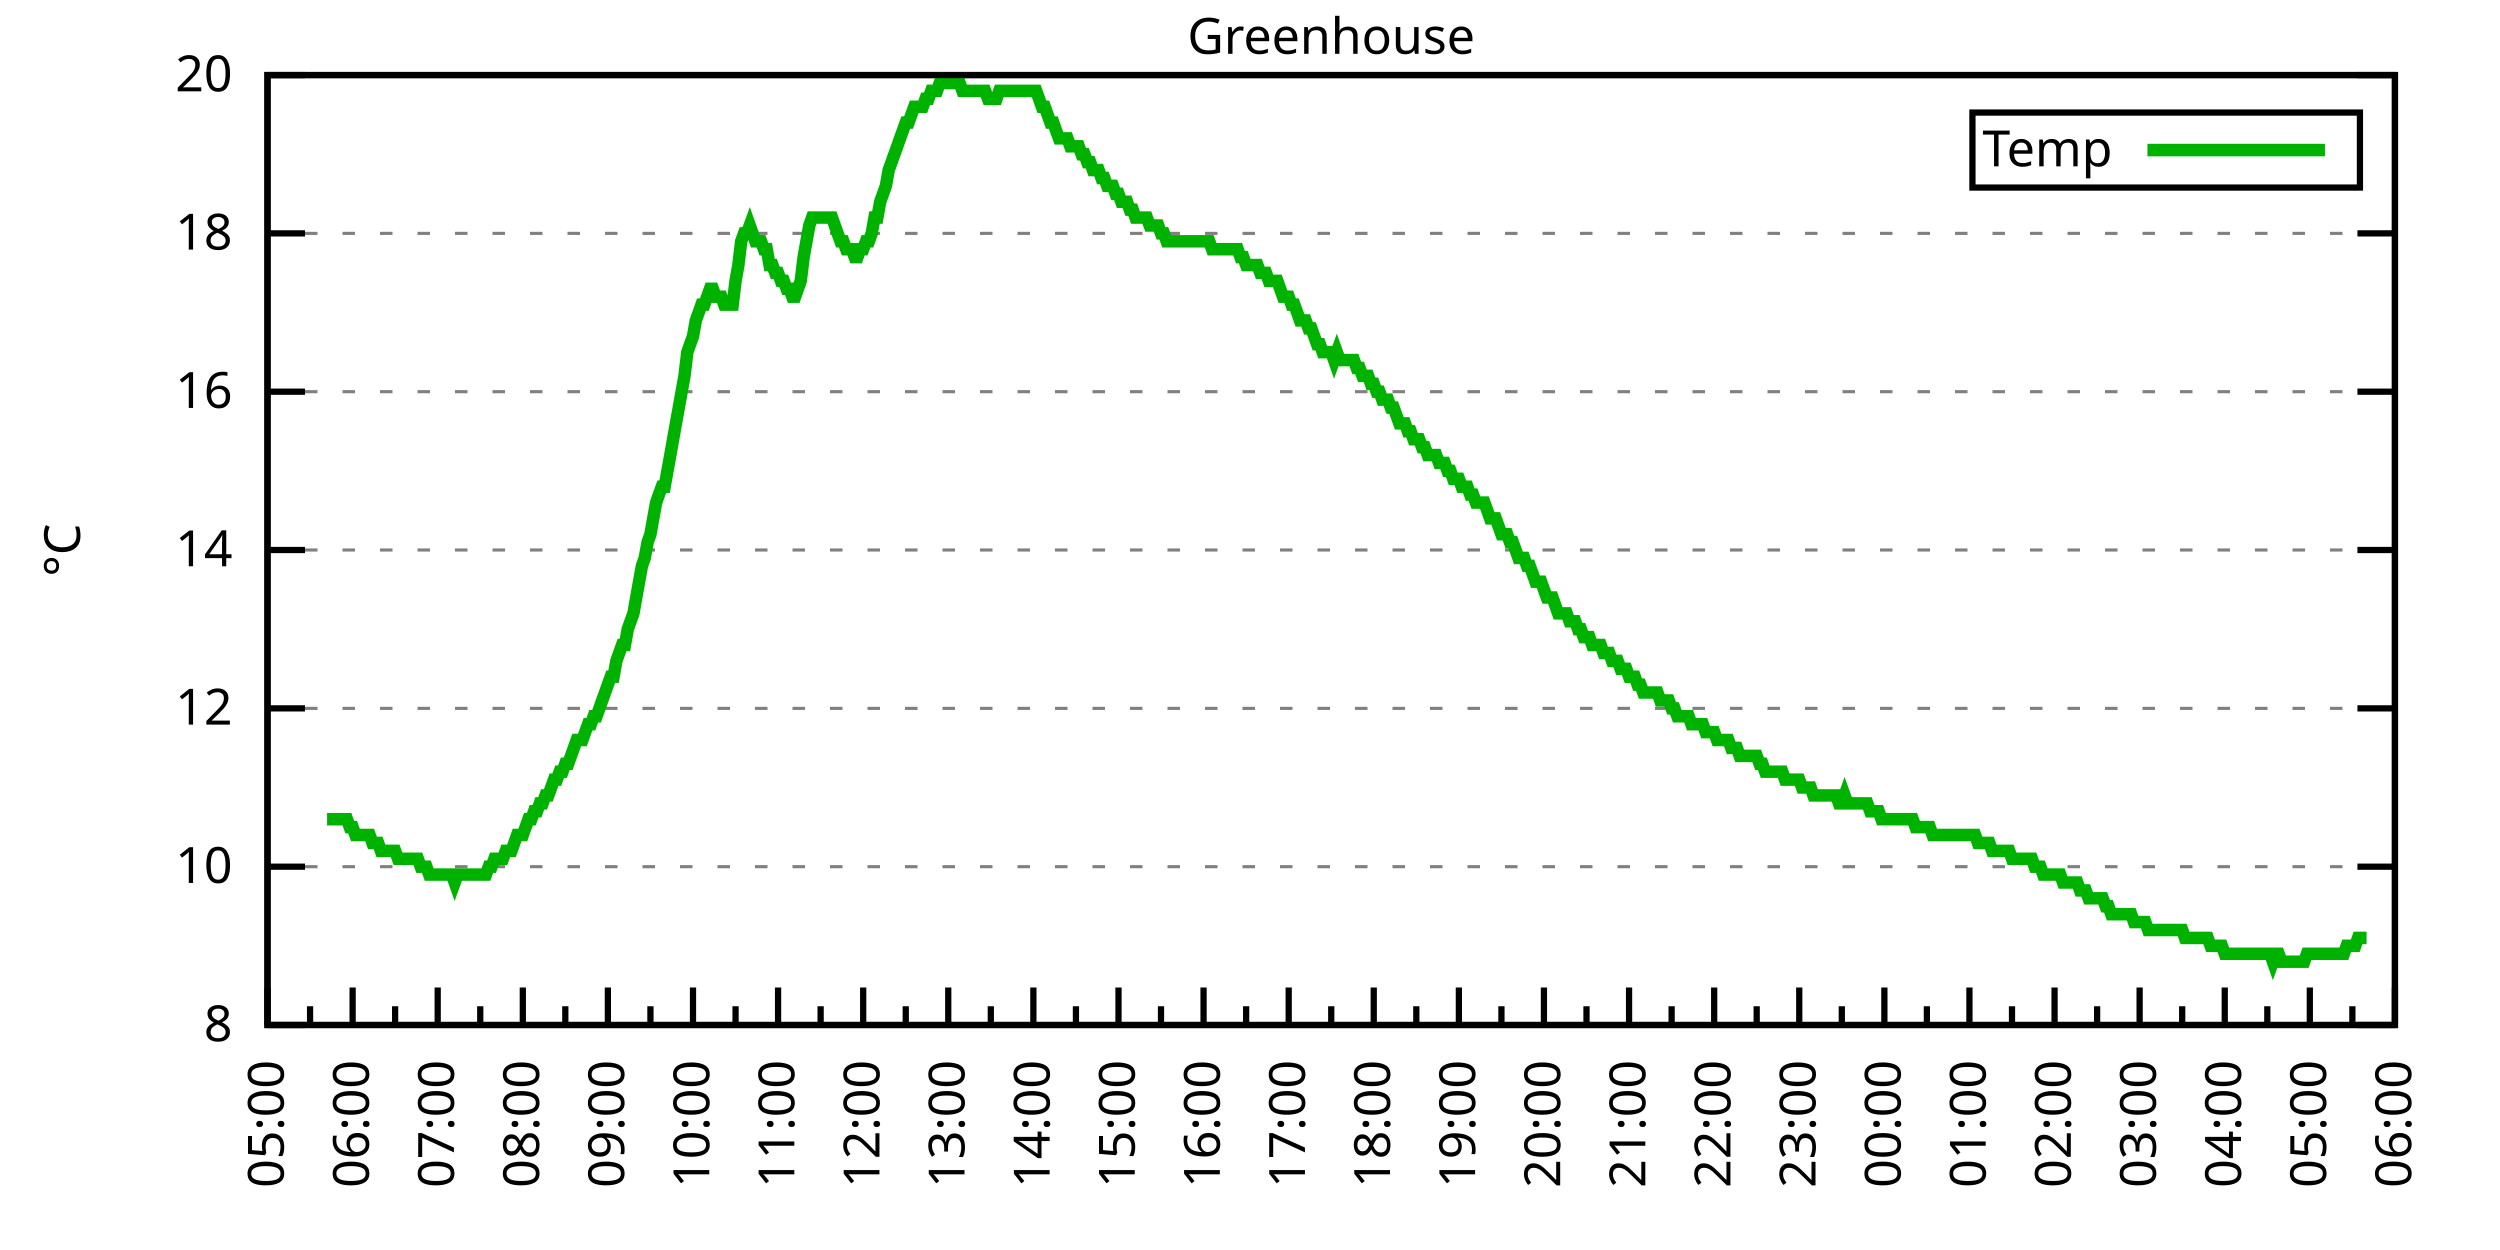
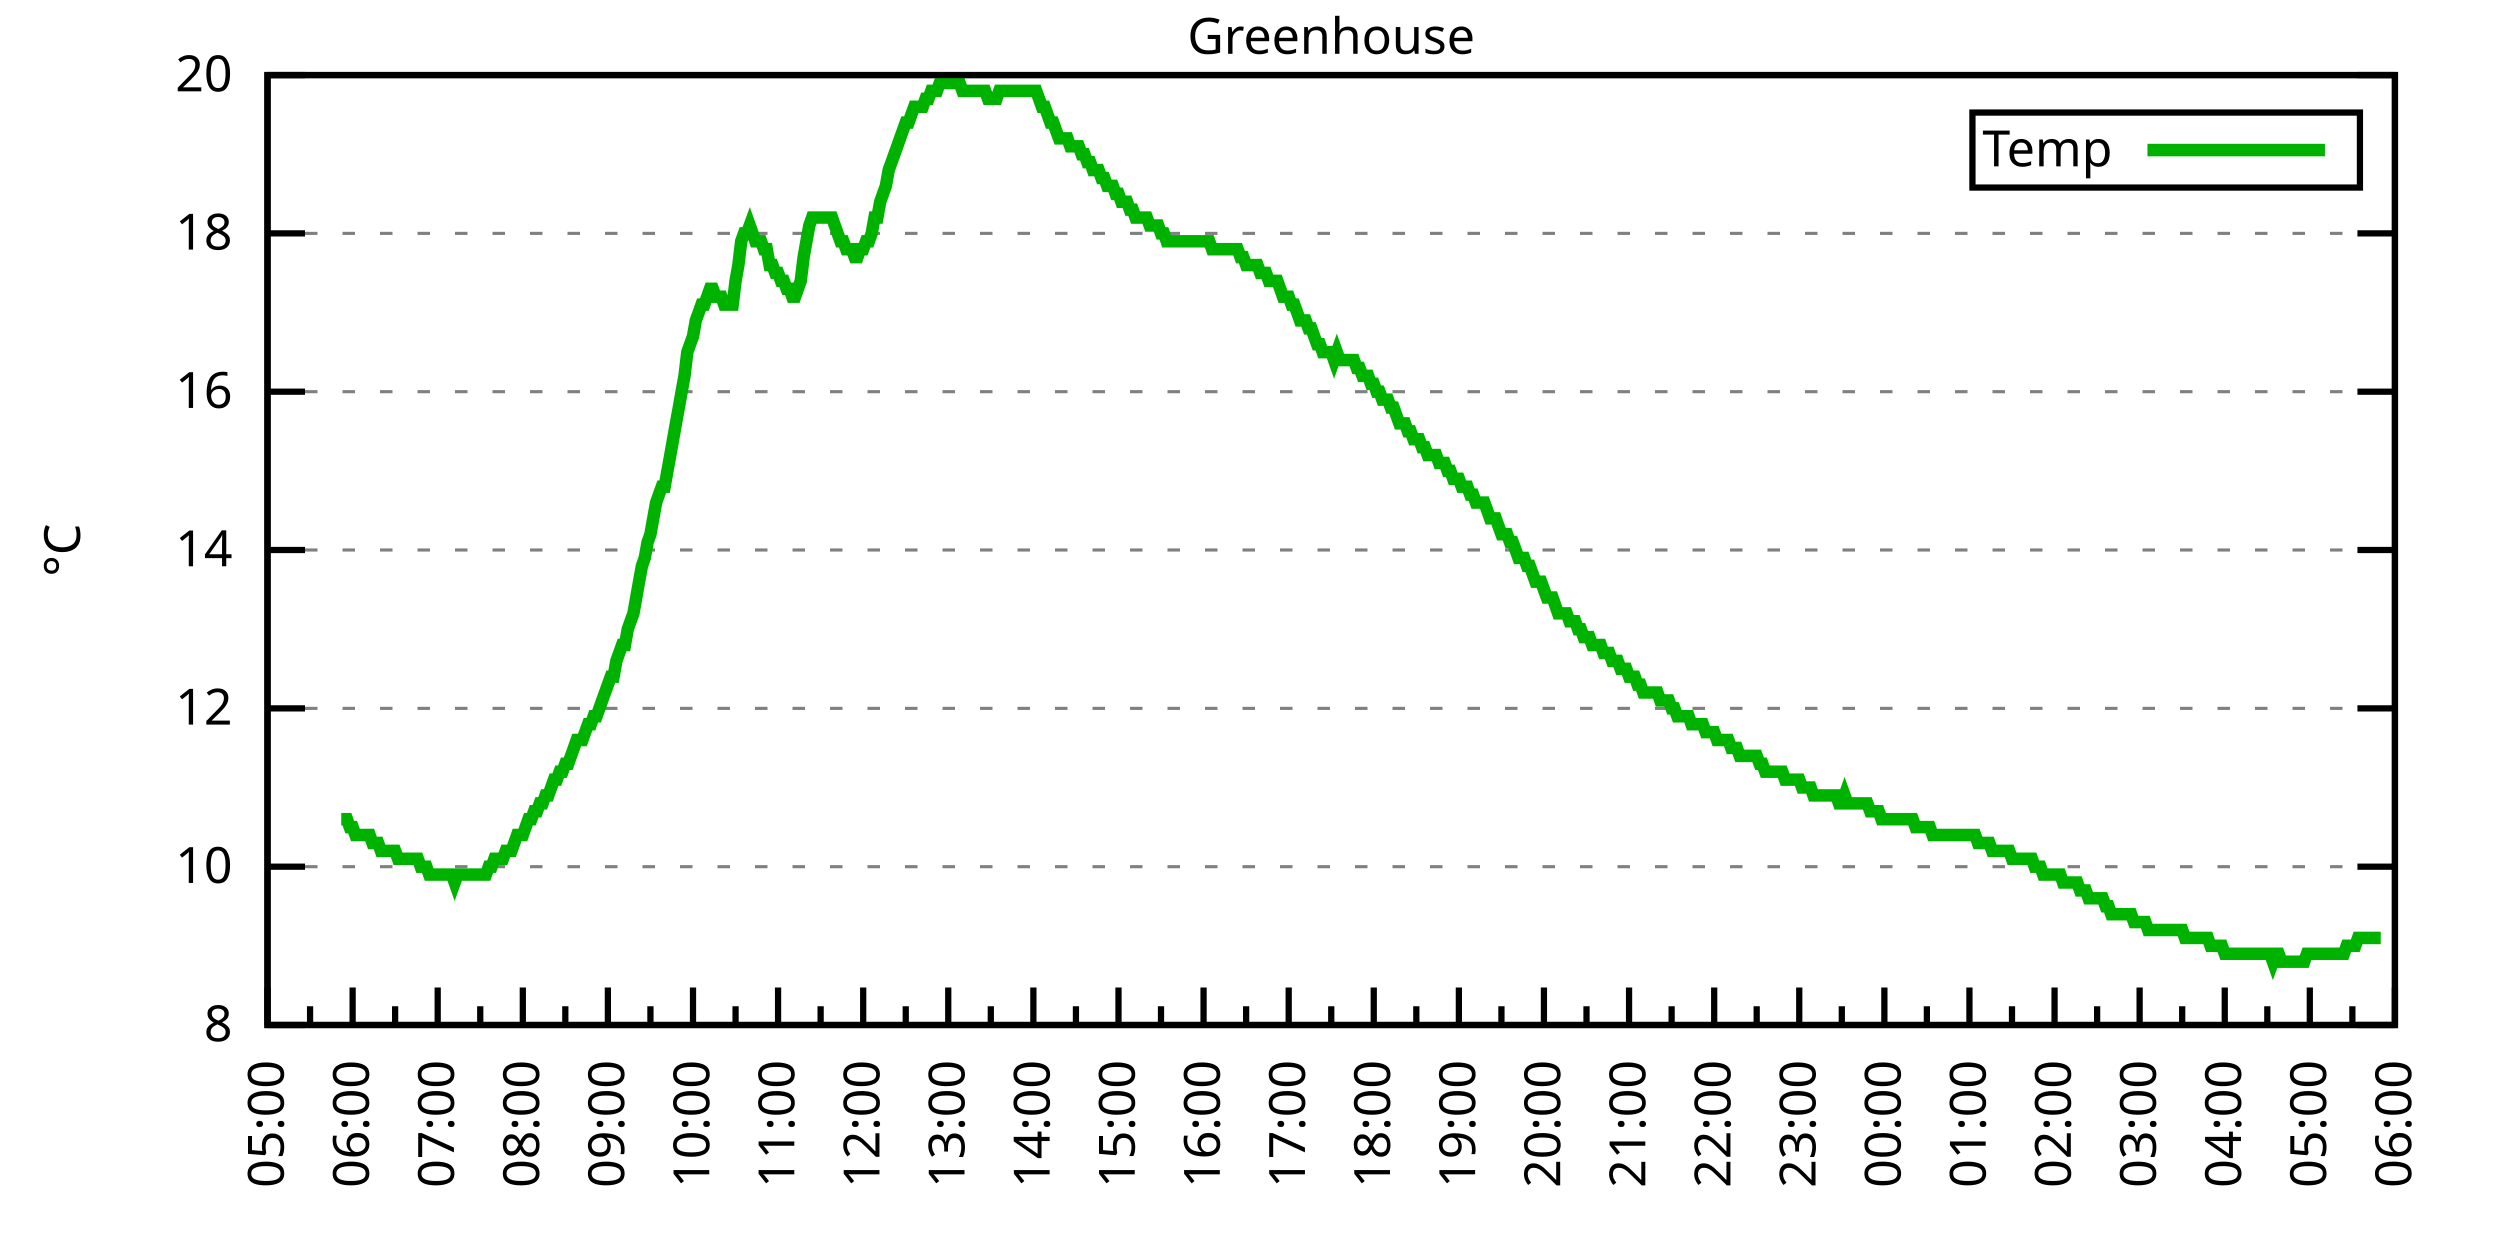
<svg xmlns="http://www.w3.org/2000/svg" xmlns:xlink="http://www.w3.org/1999/xlink" width="400" height="200" viewBox="0 0 400 200">
  <g id="gnuplot_canvas">
    <rect x="0" y="0" width="400" height="200" fill="none" />
    <defs>
      <circle id="gpDot" r="0.5" stroke-width="0.5" stroke="currentColor" />
      <path id="gpPt0" stroke-width="0.333" stroke="currentColor" d="M-1,0 h2 M0,-1 v2" />
      <path id="gpPt1" stroke-width="0.333" stroke="currentColor" d="M-1,-1 L1,1 M1,-1 L-1,1" />
      <path id="gpPt2" stroke-width="0.333" stroke="currentColor" d="M-1,0 L1,0 M0,-1 L0,1 M-1,-1 L1,1 M-1,1 L1,-1" />
      <rect id="gpPt3" stroke-width="0.333" stroke="currentColor" x="-1" y="-1" width="2" height="2" />
      <rect id="gpPt4" stroke-width="0.333" stroke="currentColor" fill="currentColor" x="-1" y="-1" width="2" height="2" />
      <circle id="gpPt5" stroke-width="0.333" stroke="currentColor" cx="0" cy="0" r="1" />
      <use xlink:href="#gpPt5" id="gpPt6" fill="currentColor" stroke="none" />
      <path id="gpPt7" stroke-width="0.333" stroke="currentColor" d="M0,-1.33 L-1.33,0.67 L1.33,0.67 z" />
      <use xlink:href="#gpPt7" id="gpPt8" fill="currentColor" stroke="none" />
      <use xlink:href="#gpPt7" id="gpPt9" stroke="currentColor" transform="rotate(180)" />
      <use xlink:href="#gpPt9" id="gpPt10" fill="currentColor" stroke="none" />
      <use xlink:href="#gpPt3" id="gpPt11" stroke="currentColor" transform="rotate(45)" />
      <use xlink:href="#gpPt11" id="gpPt12" fill="currentColor" stroke="none" />
      <path id="gpPt13" stroke-width="0.333" stroke="currentColor" d="M0,1.330 L1.265,0.411 L0.782,-1.067 L-0.782,-1.076 L-1.265,0.411 z" />
      <use xlink:href="#gpPt13" id="gpPt14" fill="currentColor" stroke="none" />
      <filter id="textbox" filterUnits="objectBoundingBox" x="0" y="0" height="1" width="1">
        <feFlood flood-color="white" flood-opacity="1" result="bgnd" />
        <feComposite in="SourceGraphic" in2="bgnd" operator="atop" />
      </filter>
      <filter id="greybox" filterUnits="objectBoundingBox" x="0" y="0" height="1" width="1">
        <feFlood flood-color="lightgrey" flood-opacity="1" result="grey" />
        <feComposite in="SourceGraphic" in2="grey" operator="atop" />
      </filter>
    </defs>
    <g fill="none" color="white" stroke="currentColor" stroke-width="1.00" stroke-linecap="butt" stroke-linejoin="miter">
</g>
    <g fill="none" color="black" stroke="currentColor" stroke-width="1.00" stroke-linecap="butt" stroke-linejoin="miter">
      <g stroke="none" shape-rendering="crispEdges">
        <polygon fill="rgb(255, 255, 255)" points="42.80,164.00 383.18,164.00 383.18,12.02 42.80,12.02 " />
      </g>
    </g>
    <g fill="none" color="black" stroke="currentColor" stroke-width="1.00" stroke-linecap="butt" stroke-linejoin="miter">
</g>
    <g fill="none" color="black" stroke="black" stroke-width="0.50" stroke-linecap="butt" stroke-linejoin="miter">
</g>
    <g fill="none" color="gray" stroke="currentColor" stroke-width="0.50" stroke-linecap="butt" stroke-linejoin="miter">
      <path stroke="gray" stroke-dasharray="2,4" class="gridline" d="M42.80,164.00 L383.19,164.00  " />
    </g>
    <g fill="none" color="gray" stroke="gray" stroke-width="1.00" stroke-linecap="butt" stroke-linejoin="miter">
</g>
    <g fill="none" color="black" stroke="currentColor" stroke-width="1.00" stroke-linecap="butt" stroke-linejoin="miter">
      <path stroke="black" d="M42.80,164.00 L48.80,164.00 M383.19,164.00 L377.19,164.00  " />
      <g transform="translate(37.20,166.60)" stroke="none" fill="black" font-family="Sans" font-size="8.00" text-anchor="end">
        <text>
          <tspan font-family="Sans"> 8</tspan>
        </text>
      </g>
    </g>
    <g fill="none" color="black" stroke="currentColor" stroke-width="1.00" stroke-linecap="butt" stroke-linejoin="miter">
</g>
    <g fill="none" color="black" stroke="black" stroke-width="0.50" stroke-linecap="butt" stroke-linejoin="miter">
</g>
    <g fill="none" color="gray" stroke="currentColor" stroke-width="0.50" stroke-linecap="butt" stroke-linejoin="miter">
      <path stroke="gray" stroke-dasharray="2,4" class="gridline" d="M42.80,138.67 L383.19,138.67  " />
    </g>
    <g fill="none" color="gray" stroke="gray" stroke-width="1.00" stroke-linecap="butt" stroke-linejoin="miter">
</g>
    <g fill="none" color="black" stroke="currentColor" stroke-width="1.00" stroke-linecap="butt" stroke-linejoin="miter">
      <path stroke="black" d="M42.80,138.67 L48.80,138.67 M383.19,138.67 L377.19,138.67  " />
      <g transform="translate(37.20,141.27)" stroke="none" fill="black" font-family="Sans" font-size="8.00" text-anchor="end">
        <text>
          <tspan font-family="Sans"> 10</tspan>
        </text>
      </g>
    </g>
    <g fill="none" color="black" stroke="currentColor" stroke-width="1.00" stroke-linecap="butt" stroke-linejoin="miter">
</g>
    <g fill="none" color="black" stroke="black" stroke-width="0.50" stroke-linecap="butt" stroke-linejoin="miter">
</g>
    <g fill="none" color="gray" stroke="currentColor" stroke-width="0.50" stroke-linecap="butt" stroke-linejoin="miter">
      <path stroke="gray" stroke-dasharray="2,4" class="gridline" d="M42.80,113.34 L383.19,113.34  " />
    </g>
    <g fill="none" color="gray" stroke="gray" stroke-width="1.00" stroke-linecap="butt" stroke-linejoin="miter">
</g>
    <g fill="none" color="black" stroke="currentColor" stroke-width="1.00" stroke-linecap="butt" stroke-linejoin="miter">
      <path stroke="black" d="M42.80,113.34 L48.80,113.34 M383.19,113.34 L377.19,113.34  " />
      <g transform="translate(37.20,115.94)" stroke="none" fill="black" font-family="Sans" font-size="8.00" text-anchor="end">
        <text>
          <tspan font-family="Sans"> 12</tspan>
        </text>
      </g>
    </g>
    <g fill="none" color="black" stroke="currentColor" stroke-width="1.00" stroke-linecap="butt" stroke-linejoin="miter">
</g>
    <g fill="none" color="black" stroke="black" stroke-width="0.50" stroke-linecap="butt" stroke-linejoin="miter">
</g>
    <g fill="none" color="gray" stroke="currentColor" stroke-width="0.50" stroke-linecap="butt" stroke-linejoin="miter">
      <path stroke="gray" stroke-dasharray="2,4" class="gridline" d="M42.80,88.00 L383.19,88.00  " />
    </g>
    <g fill="none" color="gray" stroke="gray" stroke-width="1.00" stroke-linecap="butt" stroke-linejoin="miter">
</g>
    <g fill="none" color="black" stroke="currentColor" stroke-width="1.00" stroke-linecap="butt" stroke-linejoin="miter">
      <path stroke="black" d="M42.80,88.00 L48.80,88.00 M383.19,88.00 L377.19,88.00  " />
      <g transform="translate(37.20,90.60)" stroke="none" fill="black" font-family="Sans" font-size="8.00" text-anchor="end">
        <text>
          <tspan font-family="Sans"> 14</tspan>
        </text>
      </g>
    </g>
    <g fill="none" color="black" stroke="currentColor" stroke-width="1.00" stroke-linecap="butt" stroke-linejoin="miter">
</g>
    <g fill="none" color="black" stroke="black" stroke-width="0.50" stroke-linecap="butt" stroke-linejoin="miter">
</g>
    <g fill="none" color="gray" stroke="currentColor" stroke-width="0.50" stroke-linecap="butt" stroke-linejoin="miter">
      <path stroke="gray" stroke-dasharray="2,4" class="gridline" d="M42.80,62.67 L383.19,62.67  " />
    </g>
    <g fill="none" color="gray" stroke="gray" stroke-width="1.00" stroke-linecap="butt" stroke-linejoin="miter">
</g>
    <g fill="none" color="black" stroke="currentColor" stroke-width="1.00" stroke-linecap="butt" stroke-linejoin="miter">
      <path stroke="black" d="M42.80,62.67 L48.80,62.67 M383.19,62.67 L377.19,62.67  " />
      <g transform="translate(37.20,65.27)" stroke="none" fill="black" font-family="Sans" font-size="8.00" text-anchor="end">
        <text>
          <tspan font-family="Sans"> 16</tspan>
        </text>
      </g>
    </g>
    <g fill="none" color="black" stroke="currentColor" stroke-width="1.00" stroke-linecap="butt" stroke-linejoin="miter">
</g>
    <g fill="none" color="black" stroke="black" stroke-width="0.50" stroke-linecap="butt" stroke-linejoin="miter">
</g>
    <g fill="none" color="gray" stroke="currentColor" stroke-width="0.50" stroke-linecap="butt" stroke-linejoin="miter">
      <path stroke="gray" stroke-dasharray="2,4" class="gridline" d="M42.80,37.34 L383.19,37.34  " />
    </g>
    <g fill="none" color="gray" stroke="gray" stroke-width="1.00" stroke-linecap="butt" stroke-linejoin="miter">
</g>
    <g fill="none" color="black" stroke="currentColor" stroke-width="1.00" stroke-linecap="butt" stroke-linejoin="miter">
      <path stroke="black" d="M42.80,37.34 L48.80,37.34 M383.19,37.34 L377.19,37.34  " />
      <g transform="translate(37.20,39.94)" stroke="none" fill="black" font-family="Sans" font-size="8.00" text-anchor="end">
        <text>
          <tspan font-family="Sans"> 18</tspan>
        </text>
      </g>
    </g>
    <g fill="none" color="black" stroke="currentColor" stroke-width="1.00" stroke-linecap="butt" stroke-linejoin="miter">
</g>
    <g fill="none" color="black" stroke="black" stroke-width="0.50" stroke-linecap="butt" stroke-linejoin="miter">
</g>
    <g fill="none" color="gray" stroke="currentColor" stroke-width="0.50" stroke-linecap="butt" stroke-linejoin="miter">
      <path stroke="gray" stroke-dasharray="2,4" class="gridline" d="M42.80,12.01 L383.19,12.01  " />
    </g>
    <g fill="none" color="gray" stroke="gray" stroke-width="1.00" stroke-linecap="butt" stroke-linejoin="miter">
</g>
    <g fill="none" color="black" stroke="currentColor" stroke-width="1.00" stroke-linecap="butt" stroke-linejoin="miter">
      <path stroke="black" d="M42.80,12.01 L48.80,12.01 M383.19,12.01 L377.19,12.01  " />
      <g transform="translate(37.20,14.61)" stroke="none" fill="black" font-family="Sans" font-size="8.00" text-anchor="end">
        <text>
          <tspan font-family="Sans"> 20</tspan>
        </text>
      </g>
    </g>
    <g fill="none" color="black" stroke="currentColor" stroke-width="1.00" stroke-linecap="butt" stroke-linejoin="miter">
      <path stroke="black" d="M42.80,164.00 L42.80,158.00  " />
      <g transform="translate(45.40,169.60) rotate(270)" stroke="none" fill="black" font-family="Sans" font-size="8.00" text-anchor="end">
        <text>
          <tspan font-family="Sans">05:00</tspan>
        </text>
      </g>
    </g>
    <g fill="none" color="black" stroke="currentColor" stroke-width="1.00" stroke-linecap="butt" stroke-linejoin="miter">
      <path stroke="black" d="M49.61,164.00 L49.61,161.00 M56.42,164.00 L56.42,158.00  " />
      <g transform="translate(59.02,169.60) rotate(270)" stroke="none" fill="black" font-family="Sans" font-size="8.00" text-anchor="end">
        <text>
          <tspan font-family="Sans">06:00</tspan>
        </text>
      </g>
    </g>
    <g fill="none" color="black" stroke="currentColor" stroke-width="1.00" stroke-linecap="butt" stroke-linejoin="miter">
      <path stroke="black" d="M63.22,164.00 L63.22,161.00 M70.03,164.00 L70.03,158.00  " />
      <g transform="translate(72.63,169.60) rotate(270)" stroke="none" fill="black" font-family="Sans" font-size="8.00" text-anchor="end">
        <text>
          <tspan font-family="Sans">07:00</tspan>
        </text>
      </g>
    </g>
    <g fill="none" color="black" stroke="currentColor" stroke-width="1.00" stroke-linecap="butt" stroke-linejoin="miter">
      <path stroke="black" d="M76.84,164.00 L76.84,161.00 M83.65,164.00 L83.65,158.00  " />
      <g transform="translate(86.25,169.60) rotate(270)" stroke="none" fill="black" font-family="Sans" font-size="8.00" text-anchor="end">
        <text>
          <tspan font-family="Sans">08:00</tspan>
        </text>
      </g>
    </g>
    <g fill="none" color="black" stroke="currentColor" stroke-width="1.00" stroke-linecap="butt" stroke-linejoin="miter">
      <path stroke="black" d="M90.45,164.00 L90.45,161.00 M97.26,164.00 L97.26,158.00  " />
      <g transform="translate(99.86,169.60) rotate(270)" stroke="none" fill="black" font-family="Sans" font-size="8.00" text-anchor="end">
        <text>
          <tspan font-family="Sans">09:00</tspan>
        </text>
      </g>
    </g>
    <g fill="none" color="black" stroke="currentColor" stroke-width="1.00" stroke-linecap="butt" stroke-linejoin="miter">
      <path stroke="black" d="M104.07,164.00 L104.07,161.00 M110.88,164.00 L110.88,158.00  " />
      <g transform="translate(113.48,169.60) rotate(270)" stroke="none" fill="black" font-family="Sans" font-size="8.00" text-anchor="end">
        <text>
          <tspan font-family="Sans">10:00</tspan>
        </text>
      </g>
    </g>
    <g fill="none" color="black" stroke="currentColor" stroke-width="1.00" stroke-linecap="butt" stroke-linejoin="miter">
      <path stroke="black" d="M117.69,164.00 L117.69,161.00 M124.49,164.00 L124.49,158.00  " />
      <g transform="translate(127.09,169.60) rotate(270)" stroke="none" fill="black" font-family="Sans" font-size="8.00" text-anchor="end">
        <text>
          <tspan font-family="Sans">11:00</tspan>
        </text>
      </g>
    </g>
    <g fill="none" color="black" stroke="currentColor" stroke-width="1.00" stroke-linecap="butt" stroke-linejoin="miter">
      <path stroke="black" d="M131.30,164.00 L131.30,161.00 M138.11,164.00 L138.11,158.00  " />
      <g transform="translate(140.71,169.60) rotate(270)" stroke="none" fill="black" font-family="Sans" font-size="8.00" text-anchor="end">
        <text>
          <tspan font-family="Sans">12:00</tspan>
        </text>
      </g>
    </g>
    <g fill="none" color="black" stroke="currentColor" stroke-width="1.00" stroke-linecap="butt" stroke-linejoin="miter">
      <path stroke="black" d="M144.92,164.00 L144.92,161.00 M151.72,164.00 L151.72,158.00  " />
      <g transform="translate(154.32,169.60) rotate(270)" stroke="none" fill="black" font-family="Sans" font-size="8.00" text-anchor="end">
        <text>
          <tspan font-family="Sans">13:00</tspan>
        </text>
      </g>
    </g>
    <g fill="none" color="black" stroke="currentColor" stroke-width="1.00" stroke-linecap="butt" stroke-linejoin="miter">
      <path stroke="black" d="M158.53,164.00 L158.53,161.00 M165.34,164.00 L165.34,158.00  " />
      <g transform="translate(167.94,169.60) rotate(270)" stroke="none" fill="black" font-family="Sans" font-size="8.00" text-anchor="end">
        <text>
          <tspan font-family="Sans">14:00</tspan>
        </text>
      </g>
    </g>
    <g fill="none" color="black" stroke="currentColor" stroke-width="1.00" stroke-linecap="butt" stroke-linejoin="miter">
      <path stroke="black" d="M172.15,164.00 L172.15,161.00 M178.96,164.00 L178.96,158.00  " />
      <g transform="translate(181.56,169.60) rotate(270)" stroke="none" fill="black" font-family="Sans" font-size="8.00" text-anchor="end">
        <text>
          <tspan font-family="Sans">15:00</tspan>
        </text>
      </g>
    </g>
    <g fill="none" color="black" stroke="currentColor" stroke-width="1.00" stroke-linecap="butt" stroke-linejoin="miter">
      <path stroke="black" d="M185.76,164.00 L185.76,161.00 M192.57,164.00 L192.57,158.00  " />
      <g transform="translate(195.17,169.60) rotate(270)" stroke="none" fill="black" font-family="Sans" font-size="8.00" text-anchor="end">
        <text>
          <tspan font-family="Sans">16:00</tspan>
        </text>
      </g>
    </g>
    <g fill="none" color="black" stroke="currentColor" stroke-width="1.00" stroke-linecap="butt" stroke-linejoin="miter">
      <path stroke="black" d="M199.38,164.00 L199.38,161.00 M206.19,164.00 L206.19,158.00  " />
      <g transform="translate(208.79,169.60) rotate(270)" stroke="none" fill="black" font-family="Sans" font-size="8.00" text-anchor="end">
        <text>
          <tspan font-family="Sans">17:00</tspan>
        </text>
      </g>
    </g>
    <g fill="none" color="black" stroke="currentColor" stroke-width="1.00" stroke-linecap="butt" stroke-linejoin="miter">
      <path stroke="black" d="M213.00,164.00 L213.00,161.00 M219.80,164.00 L219.80,158.00  " />
      <g transform="translate(222.40,169.60) rotate(270)" stroke="none" fill="black" font-family="Sans" font-size="8.00" text-anchor="end">
        <text>
          <tspan font-family="Sans">18:00</tspan>
        </text>
      </g>
    </g>
    <g fill="none" color="black" stroke="currentColor" stroke-width="1.00" stroke-linecap="butt" stroke-linejoin="miter">
      <path stroke="black" d="M226.61,164.00 L226.61,161.00 M233.42,164.00 L233.42,158.00  " />
      <g transform="translate(236.02,169.60) rotate(270)" stroke="none" fill="black" font-family="Sans" font-size="8.00" text-anchor="end">
        <text>
          <tspan font-family="Sans">19:00</tspan>
        </text>
      </g>
    </g>
    <g fill="none" color="black" stroke="currentColor" stroke-width="1.00" stroke-linecap="butt" stroke-linejoin="miter">
      <path stroke="black" d="M240.23,164.00 L240.23,161.00 M247.03,164.00 L247.03,158.00  " />
      <g transform="translate(249.63,169.60) rotate(270)" stroke="none" fill="black" font-family="Sans" font-size="8.00" text-anchor="end">
        <text>
          <tspan font-family="Sans">20:00</tspan>
        </text>
      </g>
    </g>
    <g fill="none" color="black" stroke="currentColor" stroke-width="1.00" stroke-linecap="butt" stroke-linejoin="miter">
      <path stroke="black" d="M253.84,164.00 L253.84,161.00 M260.65,164.00 L260.65,158.00  " />
      <g transform="translate(263.25,169.60) rotate(270)" stroke="none" fill="black" font-family="Sans" font-size="8.00" text-anchor="end">
        <text>
          <tspan font-family="Sans">21:00</tspan>
        </text>
      </g>
    </g>
    <g fill="none" color="black" stroke="currentColor" stroke-width="1.00" stroke-linecap="butt" stroke-linejoin="miter">
      <path stroke="black" d="M267.46,164.00 L267.46,161.00 M274.27,164.00 L274.27,158.00  " />
      <g transform="translate(276.87,169.60) rotate(270)" stroke="none" fill="black" font-family="Sans" font-size="8.00" text-anchor="end">
        <text>
          <tspan font-family="Sans">22:00</tspan>
        </text>
      </g>
    </g>
    <g fill="none" color="black" stroke="currentColor" stroke-width="1.00" stroke-linecap="butt" stroke-linejoin="miter">
      <path stroke="black" d="M281.07,164.00 L281.07,161.00 M287.88,164.00 L287.88,158.00  " />
      <g transform="translate(290.48,169.60) rotate(270)" stroke="none" fill="black" font-family="Sans" font-size="8.00" text-anchor="end">
        <text>
          <tspan font-family="Sans">23:00</tspan>
        </text>
      </g>
    </g>
    <g fill="none" color="black" stroke="currentColor" stroke-width="1.00" stroke-linecap="butt" stroke-linejoin="miter">
      <path stroke="black" d="M294.69,164.00 L294.69,161.00 M301.50,164.00 L301.50,158.00  " />
      <g transform="translate(304.10,169.60) rotate(270)" stroke="none" fill="black" font-family="Sans" font-size="8.00" text-anchor="end">
        <text>
          <tspan font-family="Sans">00:00</tspan>
        </text>
      </g>
    </g>
    <g fill="none" color="black" stroke="currentColor" stroke-width="1.00" stroke-linecap="butt" stroke-linejoin="miter">
      <path stroke="black" d="M308.30,164.00 L308.30,161.00 M315.11,164.00 L315.11,158.00  " />
      <g transform="translate(317.71,169.60) rotate(270)" stroke="none" fill="black" font-family="Sans" font-size="8.00" text-anchor="end">
        <text>
          <tspan font-family="Sans">01:00</tspan>
        </text>
      </g>
    </g>
    <g fill="none" color="black" stroke="currentColor" stroke-width="1.00" stroke-linecap="butt" stroke-linejoin="miter">
      <path stroke="black" d="M321.92,164.00 L321.92,161.00 M328.73,164.00 L328.73,158.00  " />
      <g transform="translate(331.33,169.60) rotate(270)" stroke="none" fill="black" font-family="Sans" font-size="8.00" text-anchor="end">
        <text>
          <tspan font-family="Sans">02:00</tspan>
        </text>
      </g>
    </g>
    <g fill="none" color="black" stroke="currentColor" stroke-width="1.00" stroke-linecap="butt" stroke-linejoin="miter">
      <path stroke="black" d="M335.54,164.00 L335.54,161.00 M342.34,164.00 L342.34,158.00  " />
      <g transform="translate(344.94,169.60) rotate(270)" stroke="none" fill="black" font-family="Sans" font-size="8.00" text-anchor="end">
        <text>
          <tspan font-family="Sans">03:00</tspan>
        </text>
      </g>
    </g>
    <g fill="none" color="black" stroke="currentColor" stroke-width="1.00" stroke-linecap="butt" stroke-linejoin="miter">
      <path stroke="black" d="M349.15,164.00 L349.15,161.00 M355.96,164.00 L355.96,158.00  " />
      <g transform="translate(358.56,169.60) rotate(270)" stroke="none" fill="black" font-family="Sans" font-size="8.00" text-anchor="end">
        <text>
          <tspan font-family="Sans">04:00</tspan>
        </text>
      </g>
    </g>
    <g fill="none" color="black" stroke="currentColor" stroke-width="1.00" stroke-linecap="butt" stroke-linejoin="miter">
      <path stroke="black" d="M362.77,164.00 L362.77,161.00 M369.57,164.00 L369.57,158.00  " />
      <g transform="translate(372.17,169.60) rotate(270)" stroke="none" fill="black" font-family="Sans" font-size="8.00" text-anchor="end">
        <text>
          <tspan font-family="Sans">05:00</tspan>
        </text>
      </g>
    </g>
    <g fill="none" color="black" stroke="currentColor" stroke-width="1.00" stroke-linecap="butt" stroke-linejoin="miter">
      <path stroke="black" d="M376.38,164.00 L376.38,161.00 M383.19,164.00 L383.19,158.00  " />
      <g transform="translate(385.79,169.60) rotate(270)" stroke="none" fill="black" font-family="Sans" font-size="8.00" text-anchor="end">
        <text>
          <tspan font-family="Sans">06:00</tspan>
        </text>
      </g>
    </g>
    <g fill="none" color="black" stroke="currentColor" stroke-width="1.00" stroke-linecap="butt" stroke-linejoin="miter">
</g>
    <g fill="none" color="black" stroke="currentColor" stroke-width="1.00" stroke-linecap="butt" stroke-linejoin="miter">
      <path stroke="black" d="M42.80,12.01 L42.80,164.00 L383.19,164.00 L383.19,12.01 L42.80,12.01 Z  " />
    </g>
    <g fill="none" color="black" stroke="currentColor" stroke-width="1.00" stroke-linecap="butt" stroke-linejoin="miter">
      <g transform="translate(12.80,88.01) rotate(270)" stroke="none" fill="black" font-family="Sans" font-size="8.00" text-anchor="middle">
        <text>
          <tspan font-family="Sans">°C</tspan>
        </text>
      </g>
    </g>
    <g fill="none" color="black" stroke="currentColor" stroke-width="1.00" stroke-linecap="butt" stroke-linejoin="miter">
</g>
    <g fill="none" color="black" stroke="currentColor" stroke-width="1.00" stroke-linecap="butt" stroke-linejoin="miter">
      <path stroke="black" d="M315.59,30.01 L315.59,18.01 L377.59,18.01 L377.59,30.01 L315.59,30.01 Z  " />
    </g>
    <g id="Greenhouse_plot_1">
      <g fill="none" color="white" stroke="black" stroke-width="2.00" stroke-linecap="butt" stroke-linejoin="miter">
</g>
      <g fill="none" color="black" stroke="currentColor" stroke-width="2.00" stroke-linecap="butt" stroke-linejoin="miter">
        <g transform="translate(337.99,26.61)" stroke="none" fill="black" font-family="Sans" font-size="8.00" text-anchor="end">
          <text>
            <tspan font-family="Sans">Temp</tspan>
          </text>
        </g>
      </g>
      <g fill="none" color="black" stroke="currentColor" stroke-width="2.00" stroke-linecap="butt" stroke-linejoin="miter">
-         <path stroke="rgb(  0, 178,   0)" d="M343.59,24.01 L371.99,24.01 M52.33,131.07 L52.78,131.07 L53.24,131.07 L53.69,131.07 L54.15,131.07 L54.60,131.07   L55.05,131.07 L55.51,131.07 L55.96,132.34 L56.42,132.34 L56.87,133.60 L57.32,133.60 L57.78,133.60 L58.23,133.60   L58.68,133.60 L59.14,133.60 L59.59,134.87 L60.05,134.87 L60.50,134.87 L60.95,136.14 L61.41,136.14 L61.86,136.14   L62.32,136.14 L62.77,136.14 L63.22,136.14 L63.68,137.40 L64.13,137.40 L64.58,137.40 L65.04,137.40 L65.49,137.40   L65.95,137.40 L66.40,137.40 L66.85,137.40 L67.31,138.67 L67.76,138.67 L68.22,138.67 L68.67,139.93 L69.12,139.93   L69.58,139.93 L70.03,139.93 L70.49,139.93 L70.94,139.93 L71.39,139.93 L71.85,139.93 L72.30,139.93 L72.75,141.20   L73.21,139.93 L73.66,139.93 L74.12,139.93 L74.57,139.93 L75.02,139.93 L75.48,139.93 L75.93,139.93 L76.39,139.93   L76.84,139.93 L77.29,139.93 L77.75,139.93 L78.20,138.67 L78.65,138.67 L79.11,137.40 L79.56,137.40 L80.02,137.40   L80.47,137.40 L80.92,136.14 L81.38,136.14 L81.83,136.14 L82.29,134.87 L82.74,133.60 L83.19,133.60 L83.65,133.60   L84.10,132.34 L84.55,131.07 L85.01,131.07 L85.46,129.80 L85.92,129.80 L86.37,128.54 L86.82,128.54 L87.28,127.27   L87.73,127.27 L88.19,126.00 L88.64,124.74 L89.09,124.74 L89.55,123.47 L90.00,123.47 L90.45,122.20 L90.91,122.20   L91.36,120.94 L91.82,119.67 L92.27,118.40 L92.72,118.40 L93.18,118.40 L93.63,117.14 L94.09,115.87 L94.54,115.87   L94.99,114.60 L95.45,114.60 L95.90,113.34 L96.35,112.07 L96.81,110.80 L97.26,109.54 L97.72,108.27 L98.17,108.27   L98.62,105.74 L99.08,104.47 L99.53,103.20 L99.99,103.20 L100.44,100.67 L100.89,99.40 L101.35,98.14 L101.80,95.60   L102.25,93.07 L102.71,90.54 L103.16,89.27 L103.62,86.74 L104.07,85.47 L104.52,82.94 L104.98,80.41 L105.43,79.14   L105.89,77.87 L106.34,77.87 L106.79,75.34 L107.25,72.81 L107.70,70.27 L108.15,67.74 L108.61,65.21 L109.06,62.67   L109.52,60.14 L109.97,56.34 L110.42,55.07 L110.88,53.81 L111.33,51.27 L111.79,50.01 L112.24,48.74 L112.69,48.74   L113.15,47.47 L113.60,46.21 L114.05,46.21 L114.51,47.47 L114.96,47.47 L115.42,47.47 L115.87,48.74 L116.32,48.74   L116.78,48.74 L117.23,48.74 L117.69,44.94 L118.14,42.41 L118.59,38.61 L119.05,37.34 L119.50,37.34 L119.96,36.08   L120.41,37.34 L120.86,38.61 L121.32,38.61 L121.77,38.61 L122.22,39.87 L122.68,39.87 L123.13,42.41 L123.59,42.41   L124.04,43.67 L124.49,43.67 L124.95,44.94 L125.40,44.94 L125.86,46.21 L126.31,46.21 L126.76,47.47 L127.22,47.47   L127.67,46.21 L128.12,44.94 L128.58,41.14 L129.03,38.61 L129.49,36.08 L129.94,34.81 L130.39,34.81 L130.85,34.81   L131.30,34.81 L131.76,34.81 L132.21,34.81 L132.66,34.81 L133.12,34.81 L133.57,36.08 L134.02,37.34 L134.48,38.61   L134.93,38.61 L135.39,39.87 L135.84,39.87 L136.29,39.87 L136.75,41.14 L137.20,41.14 L137.66,39.87 L138.11,39.87   L138.56,38.61 L139.02,38.61 L139.47,37.34 L139.92,34.81 L140.38,34.81 L140.83,32.28 L141.29,31.01 L141.74,29.74   L142.19,27.21 L142.65,25.94 L143.10,24.68 L143.56,23.41 L144.01,22.14 L144.46,20.88 L144.92,19.61 L145.37,19.61   L145.82,18.34 L146.28,17.08 L146.73,17.08 L147.19,17.08 L147.64,17.08 L148.09,15.81 L148.55,15.81 L149.00,14.54   L149.46,14.54 L149.91,14.54 L150.36,13.28 L150.82,13.28 L151.27,13.28 L151.72,13.28 L152.18,13.28 L152.63,13.28   L153.09,13.28 L153.54,13.28 L153.99,14.54 L154.45,14.54 L154.90,14.54 L155.36,14.54 L155.81,14.54 L156.26,14.54   L156.72,14.54 L157.17,14.54 L157.62,14.54 L158.08,15.81 L158.53,15.81 L158.99,15.81 L159.44,15.81 L159.89,14.54   L160.35,14.54 L160.80,14.54 L161.26,14.54 L161.71,14.54 L162.16,14.54 L162.62,14.54 L163.07,14.54 L163.52,14.54   L163.98,14.54 L164.43,14.54 L164.89,14.54 L165.34,14.54 L165.79,14.54 L166.25,15.81 L166.70,17.08 L167.16,17.08   L167.61,18.34 L168.06,19.61 L168.52,19.61 L168.97,20.88 L169.43,22.14 L169.88,22.14 L170.33,22.14 L170.79,22.14   L171.24,23.41 L171.69,23.41 L172.15,23.41 L172.60,23.41 L173.06,24.68 L173.51,24.68 L173.96,25.94 L174.42,25.94   L174.87,27.21 L175.33,27.21 L175.78,27.21 L176.23,28.48 L176.69,28.48 L177.14,29.74 L177.59,29.74 L178.05,29.74   L178.50,31.01 L178.96,31.01 L179.41,32.28 L179.86,32.28 L180.32,32.28 L180.77,33.54 L181.23,33.54 L181.68,34.81   L182.13,34.81 L182.59,34.81 L183.04,34.81 L183.49,34.81 L183.95,36.08 L184.40,36.08 L184.86,36.08 L185.31,36.08   L185.76,37.34 L186.22,37.34 L186.67,38.61 L187.13,38.61 L187.58,38.61 L188.03,38.61 L188.49,38.61 L188.94,38.61   L189.39,38.61 L189.85,38.61 L190.30,38.61 L190.76,38.61 L191.21,38.61 L191.66,38.61 L192.12,38.61 L192.57,38.61   L193.03,38.61 L193.48,38.61 L193.93,39.87 L194.39,39.87 L194.84,39.87 L195.29,39.87 L195.75,39.87 L196.20,39.87   L196.66,39.87 L197.11,39.87 L197.56,39.87 L198.02,39.87 L198.47,41.14 L198.93,41.14 L199.38,42.41 L199.83,42.41   L200.29,42.41 L200.74,42.41 L201.19,42.41 L201.65,43.67 L202.10,43.67 L202.56,43.67 L203.01,44.94 L203.46,44.94   L203.92,44.94 L204.37,44.94 L204.83,46.21 L205.28,47.47 L205.73,47.47 L206.19,47.47 L206.64,48.74 L207.09,48.74   L207.55,50.01 L208.00,51.27 L208.46,51.27 L208.91,51.27 L209.36,52.54 L209.82,52.54 L210.27,53.81 L210.73,55.07   L211.18,55.07 L211.63,56.34 L212.09,56.34 L212.54,56.34 L213.00,56.34 L213.45,57.61 L213.90,56.34 L214.36,57.61   L214.81,57.61 L215.26,57.61 L215.72,57.61 L216.17,57.61 L216.63,57.61 L217.08,58.87 L217.53,58.87 L217.99,60.14   L218.44,60.14 L218.90,60.14 L219.35,61.41 L219.80,61.41 L220.26,62.67 L220.71,62.67 L221.16,63.94 L221.62,63.94   L222.07,63.94 L222.53,65.21 L222.98,65.21 L223.43,66.47 L223.89,67.74 L224.34,67.74 L224.80,67.74 L225.25,69.01   L225.70,69.01 L226.16,70.27 L226.61,70.27 L227.06,70.27 L227.52,71.54 L227.97,71.54 L228.43,72.81 L228.88,72.81   L229.33,72.81 L229.79,72.81 L230.24,74.07 L230.70,74.07 L231.15,74.07 L231.60,75.34 L232.06,75.34 L232.51,76.61   L232.96,76.61 L233.42,76.61 L233.87,77.87 L234.33,77.87 L234.78,77.87 L235.23,79.14 L235.69,79.14 L236.14,80.41   L236.60,80.41 L237.05,80.41 L237.50,80.41 L237.96,81.67 L238.41,82.94 L238.86,82.94 L239.32,82.94 L239.77,84.21   L240.23,85.47 L240.68,85.47 L241.13,85.47 L241.59,86.74 L242.04,86.74 L242.50,88.00 L242.95,89.27 L243.40,89.27   L243.86,89.27 L244.31,90.54 L244.76,90.54 L245.22,91.80 L245.67,93.07 L246.13,93.07 L246.58,93.07 L247.03,94.34   L247.49,95.60 L247.94,95.60 L248.40,95.60 L248.85,96.87 L249.30,98.14 L249.76,98.14 L250.21,98.14 L250.66,98.14   L251.12,99.40 L251.57,99.40 L252.03,99.40 L252.48,100.67 L252.93,100.67 L253.39,101.94 L253.84,101.94 L254.30,101.94   L254.75,103.20 L255.20,103.20 L255.66,103.20 L256.11,103.20 L256.56,104.47 L257.02,104.47 L257.47,104.47 L257.93,105.74   L258.38,105.74 L258.83,105.74 L259.29,107.00 L259.74,107.00 L260.20,107.00 L260.65,108.27 L261.10,108.27 L261.56,108.27   L262.01,109.54 L262.47,109.54 L262.92,110.80 L263.37,110.80 L263.83,110.80 L264.28,110.80 L264.73,110.80 L265.19,110.80   L265.64,112.07 L266.10,112.07 L266.55,112.07 L267.00,112.07 L267.46,113.34 L267.91,113.34 L268.37,114.60 L268.82,114.60   L269.27,114.60 L269.73,114.60 L270.18,114.60 L270.63,115.87 L271.09,115.87 L271.54,115.87 L272.00,115.87 L272.45,115.87   L272.90,117.14 L273.36,117.14 L273.81,117.14 L274.27,117.14 L274.72,118.40 L275.17,118.40 L275.63,118.40 L276.08,118.40   L276.53,118.40 L276.99,119.67 L277.44,119.67 L277.90,119.67 L278.35,120.94 L278.80,120.94 L279.26,120.94 L279.71,120.94   L280.17,120.94 L280.62,120.94 L281.07,120.94 L281.53,122.20 L281.98,122.20 L282.43,123.47 L282.89,123.47 L283.34,123.47   L283.80,123.47 L284.25,123.47 L284.70,123.47 L285.16,123.47 L285.61,124.74 L286.07,124.74 L286.52,124.74 L286.97,124.74   L287.43,124.74 L287.88,124.74 L288.33,126.00 L288.79,126.00 L289.24,126.00 L289.70,126.00 L290.15,127.27 L290.60,127.27   L291.06,127.27 L291.51,127.27 L291.97,127.27 L292.42,127.27 L292.87,127.27 L293.33,127.27 L293.78,127.27 L294.23,128.54   L294.69,128.54 L295.14,127.27 L295.60,128.54 L296.05,128.54 L296.50,128.54 L296.96,128.54 L297.41,128.54 L297.87,128.54   L298.32,128.54 L298.77,128.54 L299.23,129.80 L299.68,129.80 L300.13,129.80 L300.59,129.80 L301.04,131.07 L301.50,131.07   L301.95,131.07 L302.40,131.07 L302.86,131.07 L303.31,131.07 L303.77,131.07 L304.22,131.07 L304.67,131.07 L305.13,131.07   L305.58,131.07 L306.03,131.07 L306.49,132.34 L306.94,132.34 L307.40,132.34 L307.85,132.34 L308.30,132.34 L308.76,132.34   L309.21,133.60 L309.67,133.60 L310.12,133.60 L310.57,133.60 L311.03,133.60 L311.48,133.60 L311.94,133.60 L312.39,133.60   L312.84,133.60 L313.30,133.60 L313.75,133.60 L314.20,133.60 L314.66,133.60 L315.11,133.60 L315.57,133.60 L316.02,133.60   L316.47,134.87 L316.93,134.87 L317.38,134.87 L317.84,134.87 L318.29,134.87 L318.74,136.14 L319.20,136.14 L319.65,136.14   L320.10,136.14 L320.56,136.14 L321.01,136.14 L321.47,136.14 L321.92,137.40 L322.37,137.40 L322.83,137.40 L323.28,137.40   L323.74,137.40 L324.19,137.40 L324.64,137.40 L325.10,137.40 L325.55,138.67 L326.00,138.67 L326.46,138.67 L326.91,139.93   L327.37,139.93 L327.82,139.93 L328.27,139.93 L328.73,139.93 L329.18,139.93 L329.64,139.93 L330.09,141.20 L330.54,141.20   L331.00,141.20 L331.45,141.20 L331.90,141.20 L332.36,141.20 L332.81,142.47 L333.27,142.47 L333.72,142.47 L334.17,143.73   L334.63,143.73 L335.08,143.73 L335.54,143.73 L335.99,143.73 L336.44,143.73 L336.90,145.00 L337.35,145.00 L337.80,146.27   L338.26,146.27 L338.71,146.27 L339.17,146.27 L339.62,146.27 L340.07,146.27 L340.53,146.27 L340.98,146.27 L341.44,147.53   L341.89,147.53 L342.34,147.53 L342.80,147.53 L343.25,147.53 L343.70,148.80 L344.16,148.80 L344.61,148.80 L345.07,148.80   L345.52,148.80 L345.97,148.80 L346.43,148.80 L346.88,148.80 L347.34,148.80 L347.79,148.80 L348.24,148.80 L348.70,148.80   L349.15,148.80 L349.60,150.07 L350.06,150.07 L350.51,150.07 L350.97,150.07 L351.42,150.07 L351.87,150.07 L352.33,150.07   L352.78,150.07 L353.24,150.07 L353.69,151.33 L354.14,151.33 L354.60,151.33 L355.05,151.33 L355.50,151.33 L355.96,152.60   L356.41,152.60 L356.87,152.60 L357.32,152.60 L357.77,152.60 L358.23,152.60 L358.68,152.60 L359.14,152.60 L359.59,152.60   L360.04,152.60 L360.50,152.60 L360.95,152.60 L361.41,152.60 L361.86,152.60 L362.31,152.60 L362.77,152.60 L363.22,152.60   L363.67,153.87 L364.13,152.60 L364.58,152.60 L365.04,153.87 L365.49,153.87 L365.94,153.87 L366.40,153.87 L366.85,153.87   L367.31,153.87 L367.76,153.87 L368.21,153.87 L368.67,153.87 L369.12,152.60 L369.57,152.60 L370.03,152.60 L370.48,152.60   L370.94,152.60 L371.39,152.60 L371.84,152.60 L372.30,152.60 L372.75,152.60 L373.21,152.60 L373.66,152.60 L374.11,152.60   L374.57,152.60 L375.02,152.60 L375.47,151.33 L375.93,151.33 L376.38,151.33 L376.84,151.33 L377.29,150.07 L377.74,150.07   L378.20,150.07 L378.65,150.07  " />
+         <path stroke="rgb(  0, 178,   0)" d="M343.59,24.01 L371.99,24.01 M54.60,131.07 L55.05,131.07 L55.51,131.07 L55.96,132.34 L56.42,132.34 L56.87,133.60   L57.32,133.60 L57.78,133.60 L58.23,133.60 L58.68,133.60 L59.14,133.60 L59.59,134.87 L60.05,134.87 L60.50,134.87   L60.95,136.14 L61.41,136.14 L61.86,136.14 L62.32,136.14 L62.77,136.14 L63.22,136.14 L63.68,137.40 L64.13,137.40   L64.58,137.40 L65.04,137.40 L65.49,137.40 L65.95,137.40 L66.40,137.40 L66.85,137.40 L67.31,138.67 L67.76,138.67   L68.22,138.67 L68.67,139.93 L69.12,139.93 L69.58,139.93 L70.03,139.93 L70.49,139.93 L70.94,139.93 L71.39,139.93   L71.85,139.93 L72.30,139.93 L72.75,141.20 L73.21,139.93 L73.66,139.93 L74.12,139.93 L74.57,139.93 L75.02,139.93   L75.48,139.93 L75.93,139.93 L76.39,139.93 L76.84,139.93 L77.29,139.93 L77.75,139.93 L78.20,138.67 L78.65,138.67   L79.11,137.40 L79.56,137.40 L80.02,137.40 L80.47,137.40 L80.92,136.14 L81.38,136.14 L81.83,136.14 L82.29,134.87   L82.74,133.60 L83.19,133.60 L83.65,133.60 L84.10,132.34 L84.55,131.07 L85.01,131.07 L85.46,129.80 L85.92,129.80   L86.37,128.54 L86.82,128.54 L87.28,127.27 L87.73,127.27 L88.19,126.00 L88.64,124.74 L89.09,124.74 L89.55,123.47   L90.00,123.47 L90.45,122.20 L90.91,122.20 L91.36,120.94 L91.82,119.67 L92.27,118.40 L92.72,118.40 L93.18,118.40   L93.63,117.14 L94.09,115.87 L94.54,115.87 L94.99,114.60 L95.45,114.60 L95.90,113.34 L96.35,112.07 L96.81,110.80   L97.26,109.54 L97.72,108.27 L98.17,108.27 L98.62,105.74 L99.08,104.47 L99.53,103.20 L99.99,103.20 L100.44,100.67   L100.89,99.40 L101.35,98.14 L101.80,95.60 L102.25,93.07 L102.71,90.54 L103.16,89.27 L103.62,86.74 L104.07,85.47   L104.52,82.94 L104.98,80.41 L105.43,79.14 L105.89,77.87 L106.34,77.87 L106.79,75.34 L107.25,72.81 L107.70,70.27   L108.15,67.74 L108.61,65.21 L109.06,62.67 L109.52,60.14 L109.97,56.34 L110.42,55.07 L110.88,53.81 L111.33,51.27   L111.79,50.01 L112.24,48.74 L112.69,48.74 L113.15,47.47 L113.60,46.21 L114.05,46.21 L114.51,47.47 L114.96,47.47   L115.42,47.47 L115.87,48.74 L116.32,48.74 L116.78,48.74 L117.23,48.74 L117.69,44.94 L118.14,42.41 L118.59,38.61   L119.05,37.34 L119.50,37.34 L119.96,36.08 L120.41,37.34 L120.86,38.61 L121.32,38.61 L121.77,38.61 L122.22,39.87   L122.68,39.87 L123.13,42.41 L123.59,42.41 L124.04,43.67 L124.49,43.67 L124.95,44.94 L125.40,44.94 L125.86,46.21   L126.31,46.21 L126.76,47.47 L127.22,47.47 L127.67,46.21 L128.12,44.94 L128.58,41.14 L129.03,38.61 L129.49,36.08   L129.94,34.81 L130.39,34.81 L130.85,34.81 L131.30,34.81 L131.76,34.81 L132.21,34.81 L132.66,34.81 L133.12,34.81   L133.57,36.08 L134.02,37.34 L134.48,38.61 L134.93,38.61 L135.39,39.87 L135.84,39.87 L136.29,39.87 L136.75,41.14   L137.20,41.14 L137.66,39.87 L138.11,39.87 L138.56,38.61 L139.02,38.61 L139.47,37.34 L139.92,34.81 L140.38,34.81   L140.83,32.28 L141.29,31.01 L141.74,29.74 L142.19,27.21 L142.65,25.94 L143.10,24.68 L143.56,23.41 L144.01,22.14   L144.46,20.88 L144.92,19.61 L145.37,19.61 L145.82,18.34 L146.28,17.08 L146.73,17.08 L147.19,17.08 L147.64,17.08   L148.09,15.81 L148.55,15.81 L149.00,14.54 L149.46,14.54 L149.91,14.54 L150.36,13.28 L150.82,13.28 L151.27,13.28   L151.72,13.28 L152.18,13.28 L152.63,13.28 L153.09,13.28 L153.54,13.28 L153.99,14.54 L154.45,14.54 L154.90,14.54   L155.36,14.54 L155.81,14.54 L156.26,14.54 L156.72,14.54 L157.17,14.54 L157.62,14.54 L158.08,15.81 L158.53,15.81   L158.99,15.81 L159.44,15.81 L159.89,14.54 L160.35,14.54 L160.80,14.54 L161.26,14.54 L161.71,14.54 L162.16,14.54   L162.62,14.54 L163.07,14.54 L163.52,14.54 L163.98,14.54 L164.43,14.54 L164.89,14.54 L165.34,14.54 L165.79,14.54   L166.25,15.81 L166.70,17.08 L167.16,17.08 L167.61,18.34 L168.06,19.61 L168.52,19.61 L168.97,20.88 L169.43,22.14   L169.88,22.14 L170.33,22.14 L170.79,22.14 L171.24,23.41 L171.69,23.41 L172.15,23.41 L172.60,23.41 L173.06,24.68   L173.51,24.68 L173.96,25.94 L174.42,25.94 L174.87,27.21 L175.33,27.21 L175.78,27.21 L176.23,28.48 L176.69,28.48   L177.14,29.74 L177.59,29.74 L178.05,29.74 L178.50,31.01 L178.96,31.01 L179.41,32.28 L179.86,32.28 L180.32,32.28   L180.77,33.54 L181.23,33.54 L181.68,34.81 L182.13,34.81 L182.59,34.81 L183.04,34.81 L183.49,34.81 L183.95,36.08   L184.40,36.08 L184.86,36.08 L185.31,36.08 L185.76,37.34 L186.22,37.34 L186.67,38.61 L187.13,38.61 L187.58,38.61   L188.03,38.61 L188.49,38.61 L188.94,38.61 L189.39,38.61 L189.85,38.61 L190.30,38.61 L190.76,38.61 L191.21,38.61   L191.66,38.61 L192.12,38.61 L192.57,38.61 L193.03,38.61 L193.48,38.61 L193.93,39.87 L194.39,39.87 L194.84,39.87   L195.29,39.87 L195.75,39.87 L196.20,39.87 L196.66,39.87 L197.11,39.87 L197.56,39.87 L198.02,39.87 L198.47,41.14   L198.93,41.14 L199.38,42.41 L199.83,42.41 L200.29,42.41 L200.74,42.41 L201.19,42.41 L201.65,43.67 L202.10,43.67   L202.56,43.67 L203.01,44.94 L203.46,44.94 L203.92,44.94 L204.37,44.94 L204.83,46.21 L205.28,47.47 L205.73,47.47   L206.19,47.47 L206.64,48.74 L207.09,48.74 L207.55,50.01 L208.00,51.27 L208.46,51.27 L208.91,51.27 L209.36,52.54   L209.82,52.54 L210.27,53.81 L210.73,55.07 L211.18,55.07 L211.63,56.34 L212.09,56.34 L212.54,56.34 L213.00,56.34   L213.45,57.61 L213.90,56.34 L214.36,57.61 L214.81,57.61 L215.26,57.61 L215.72,57.61 L216.17,57.61 L216.63,57.61   L217.08,58.87 L217.53,58.87 L217.99,60.14 L218.44,60.14 L218.90,60.14 L219.35,61.41 L219.80,61.41 L220.26,62.67   L220.71,62.67 L221.16,63.94 L221.62,63.94 L222.07,63.94 L222.53,65.21 L222.98,65.21 L223.43,66.47 L223.89,67.74   L224.34,67.74 L224.80,67.74 L225.25,69.01 L225.70,69.01 L226.16,70.27 L226.61,70.27 L227.06,70.27 L227.52,71.54   L227.97,71.54 L228.43,72.81 L228.88,72.81 L229.33,72.81 L229.79,72.81 L230.24,74.07 L230.70,74.07 L231.15,74.07   L231.60,75.34 L232.06,75.34 L232.51,76.61 L232.96,76.61 L233.42,76.61 L233.87,77.87 L234.33,77.87 L234.78,77.87   L235.23,79.14 L235.69,79.14 L236.14,80.41 L236.60,80.41 L237.05,80.41 L237.50,80.41 L237.96,81.67 L238.41,82.94   L238.86,82.94 L239.32,82.94 L239.77,84.21 L240.23,85.47 L240.68,85.47 L241.13,85.47 L241.59,86.74 L242.04,86.74   L242.50,88.00 L242.95,89.27 L243.40,89.27 L243.86,89.27 L244.31,90.54 L244.76,90.54 L245.22,91.80 L245.67,93.07   L246.13,93.07 L246.58,93.07 L247.03,94.34 L247.49,95.60 L247.94,95.60 L248.40,95.60 L248.85,96.87 L249.30,98.14   L249.76,98.14 L250.21,98.14 L250.66,98.14 L251.12,99.40 L251.57,99.40 L252.03,99.40 L252.48,100.67 L252.93,100.67   L253.39,101.94 L253.84,101.94 L254.30,101.94 L254.75,103.20 L255.20,103.20 L255.66,103.20 L256.11,103.20 L256.56,104.47   L257.02,104.47 L257.47,104.47 L257.93,105.74 L258.38,105.74 L258.83,105.74 L259.29,107.00 L259.74,107.00 L260.20,107.00   L260.65,108.27 L261.10,108.27 L261.56,108.27 L262.01,109.54 L262.47,109.54 L262.92,110.80 L263.37,110.80 L263.83,110.80   L264.28,110.80 L264.73,110.80 L265.19,110.80 L265.64,112.07 L266.10,112.07 L266.55,112.07 L267.00,112.07 L267.46,113.34   L267.91,113.34 L268.37,114.60 L268.82,114.60 L269.27,114.60 L269.73,114.60 L270.18,114.60 L270.63,115.87 L271.09,115.87   L271.54,115.87 L272.00,115.87 L272.45,115.87 L272.90,117.14 L273.36,117.14 L273.81,117.14 L274.27,117.14 L274.72,118.40   L275.17,118.40 L275.63,118.40 L276.08,118.40 L276.53,118.40 L276.99,119.67 L277.44,119.67 L277.90,119.67 L278.35,120.94   L278.80,120.94 L279.26,120.94 L279.71,120.94 L280.17,120.94 L280.62,120.94 L281.07,120.94 L281.53,122.20 L281.98,122.20   L282.43,123.47 L282.89,123.47 L283.34,123.47 L283.80,123.47 L284.25,123.47 L284.70,123.47 L285.16,123.47 L285.61,124.74   L286.07,124.74 L286.52,124.74 L286.97,124.74 L287.43,124.74 L287.88,124.74 L288.33,126.00 L288.79,126.00 L289.24,126.00   L289.70,126.00 L290.15,127.27 L290.60,127.27 L291.06,127.27 L291.51,127.27 L291.97,127.27 L292.42,127.27 L292.87,127.27   L293.33,127.27 L293.78,127.27 L294.23,128.54 L294.69,128.54 L295.14,127.27 L295.60,128.54 L296.05,128.54 L296.50,128.54   L296.96,128.54 L297.41,128.54 L297.87,128.54 L298.32,128.54 L298.77,128.54 L299.23,129.80 L299.68,129.80 L300.13,129.80   L300.59,129.80 L301.04,131.07 L301.50,131.07 L301.95,131.07 L302.40,131.07 L302.86,131.07 L303.31,131.07 L303.77,131.07   L304.22,131.07 L304.67,131.07 L305.13,131.07 L305.58,131.07 L306.03,131.07 L306.49,132.34 L306.94,132.34 L307.40,132.34   L307.85,132.34 L308.30,132.34 L308.76,132.34 L309.21,133.60 L309.67,133.60 L310.12,133.60 L310.57,133.60 L311.03,133.60   L311.48,133.60 L311.94,133.60 L312.39,133.60 L312.84,133.60 L313.30,133.60 L313.75,133.60 L314.20,133.60 L314.66,133.60   L315.11,133.60 L315.57,133.60 L316.02,133.60 L316.47,134.87 L316.93,134.87 L317.38,134.87 L317.84,134.87 L318.29,134.87   L318.74,136.14 L319.20,136.14 L319.65,136.14 L320.10,136.14 L320.56,136.14 L321.01,136.14 L321.47,136.14 L321.92,137.40   L322.37,137.40 L322.83,137.40 L323.28,137.40 L323.74,137.40 L324.19,137.40 L324.64,137.40 L325.10,137.40 L325.55,138.67   L326.00,138.67 L326.46,138.67 L326.91,139.93 L327.37,139.93 L327.82,139.93 L328.27,139.93 L328.73,139.93 L329.18,139.93   L329.64,139.93 L330.09,141.20 L330.54,141.20 L331.00,141.20 L331.45,141.20 L331.90,141.20 L332.36,141.20 L332.81,142.47   L333.27,142.47 L333.72,142.47 L334.17,143.73 L334.63,143.73 L335.08,143.73 L335.54,143.73 L335.99,143.73 L336.44,143.73   L336.90,145.00 L337.35,145.00 L337.80,146.27 L338.26,146.27 L338.71,146.27 L339.17,146.27 L339.62,146.27 L340.07,146.27   L340.53,146.27 L340.98,146.27 L341.44,147.53 L341.89,147.53 L342.34,147.53 L342.80,147.53 L343.25,147.53 L343.70,148.80   L344.16,148.80 L344.61,148.80 L345.07,148.80 L345.52,148.80 L345.97,148.80 L346.43,148.80 L346.88,148.80 L347.34,148.80   L347.79,148.80 L348.24,148.80 L348.70,148.80 L349.15,148.80 L349.60,150.07 L350.06,150.07 L350.51,150.07 L350.97,150.07   L351.42,150.07 L351.87,150.07 L352.33,150.07 L352.78,150.07 L353.24,150.07 L353.69,151.33 L354.14,151.33 L354.60,151.33   L355.05,151.33 L355.50,151.33 L355.96,152.60 L356.41,152.60 L356.87,152.60 L357.32,152.60 L357.77,152.60 L358.23,152.60   L358.68,152.60 L359.14,152.60 L359.59,152.60 L360.04,152.60 L360.50,152.60 L360.95,152.60 L361.41,152.60 L361.86,152.60   L362.31,152.60 L362.77,152.60 L363.22,152.60 L363.67,153.87 L364.13,152.60 L364.58,152.60 L365.04,153.87 L365.49,153.87   L365.94,153.87 L366.40,153.87 L366.85,153.87 L367.31,153.87 L367.76,153.87 L368.21,153.87 L368.67,153.87 L369.12,152.60   L369.57,152.60 L370.03,152.60 L370.48,152.60 L370.94,152.60 L371.39,152.60 L371.84,152.60 L372.30,152.60 L372.75,152.60   L373.21,152.60 L373.66,152.60 L374.11,152.60 L374.57,152.60 L375.02,152.60 L375.47,151.33 L375.93,151.33 L376.38,151.33   L376.84,151.33 L377.29,150.07 L377.74,150.07 L378.20,150.07 L378.65,150.07 L379.11,150.07 L379.56,150.07 L380.01,150.07   L380.47,150.07 L380.92,150.07  " />
      </g>
    </g>
    <g fill="none" color="black" stroke="currentColor" stroke-width="2.00" stroke-linecap="butt" stroke-linejoin="miter">
</g>
    <g fill="none" color="black" stroke="black" stroke-width="1.00" stroke-linecap="butt" stroke-linejoin="miter">
</g>
    <g fill="none" color="black" stroke="currentColor" stroke-width="1.00" stroke-linecap="butt" stroke-linejoin="miter">
      <path stroke="black" d="M42.80,12.01 L42.80,164.00 L383.19,164.00 L383.19,12.01 L42.80,12.01 Z  " />
    </g>
    <g fill="none" color="black" stroke="currentColor" stroke-width="1.00" stroke-linecap="butt" stroke-linejoin="miter">
      <g transform="translate(212.99,8.61)" stroke="none" fill="black" font-family="Sans" font-size="8.00" text-anchor="middle">
        <text>
          <tspan font-family="Sans">Greenhouse</tspan>
        </text>
      </g>
    </g>
    <g fill="none" color="black" stroke="currentColor" stroke-width="1.00" stroke-linecap="butt" stroke-linejoin="miter">
</g>
  </g>
</svg>
